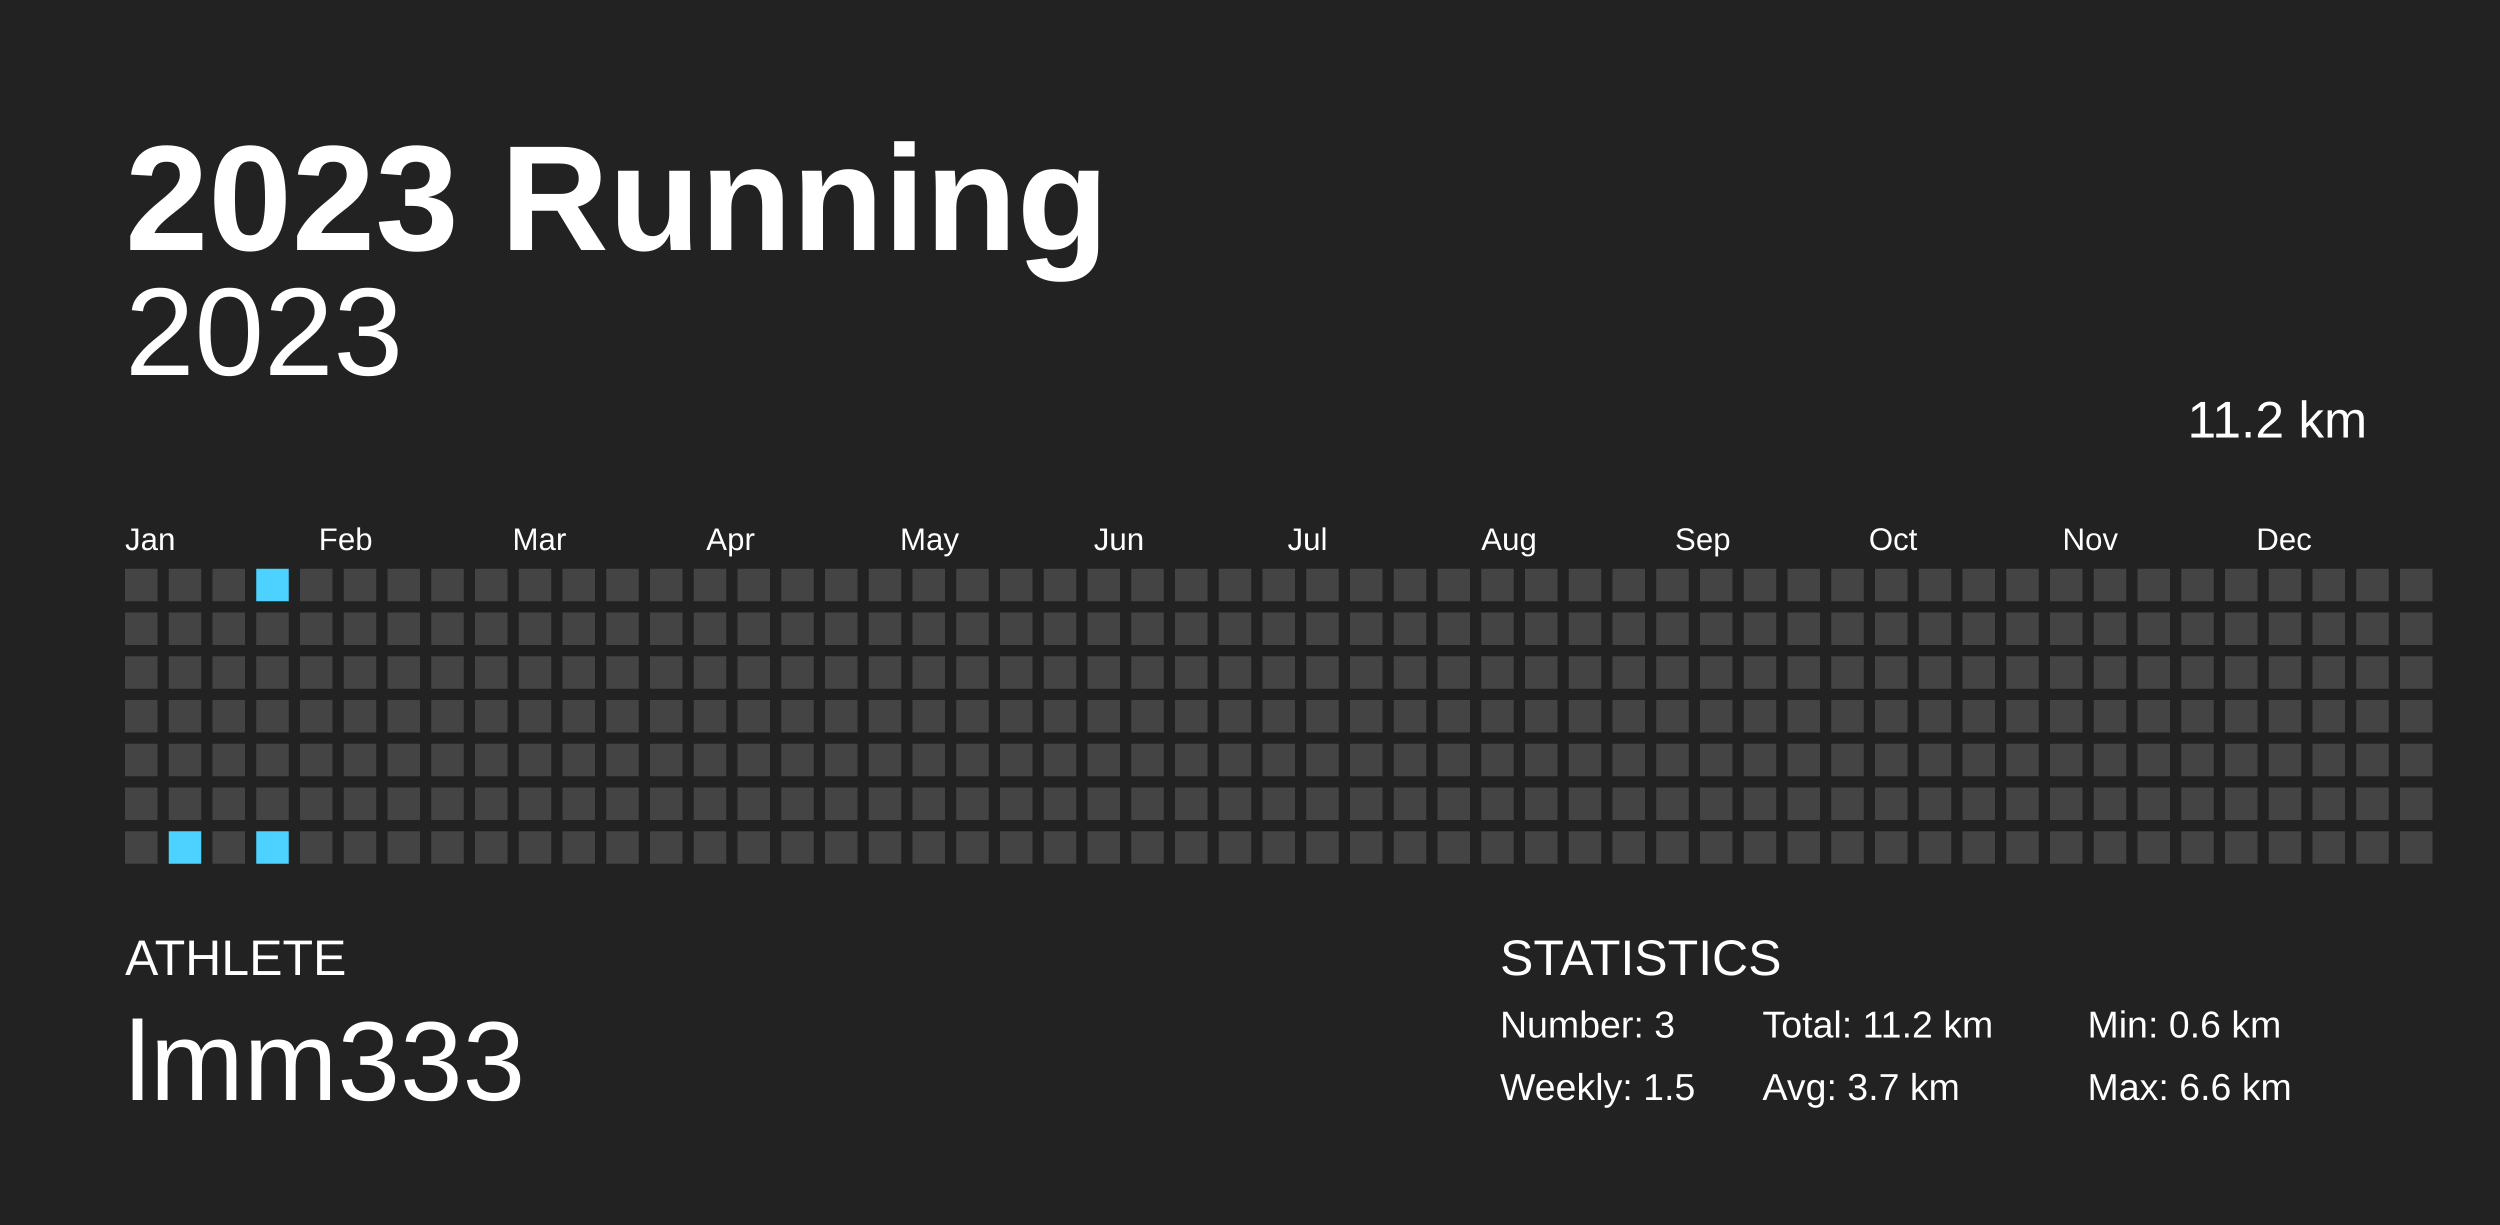
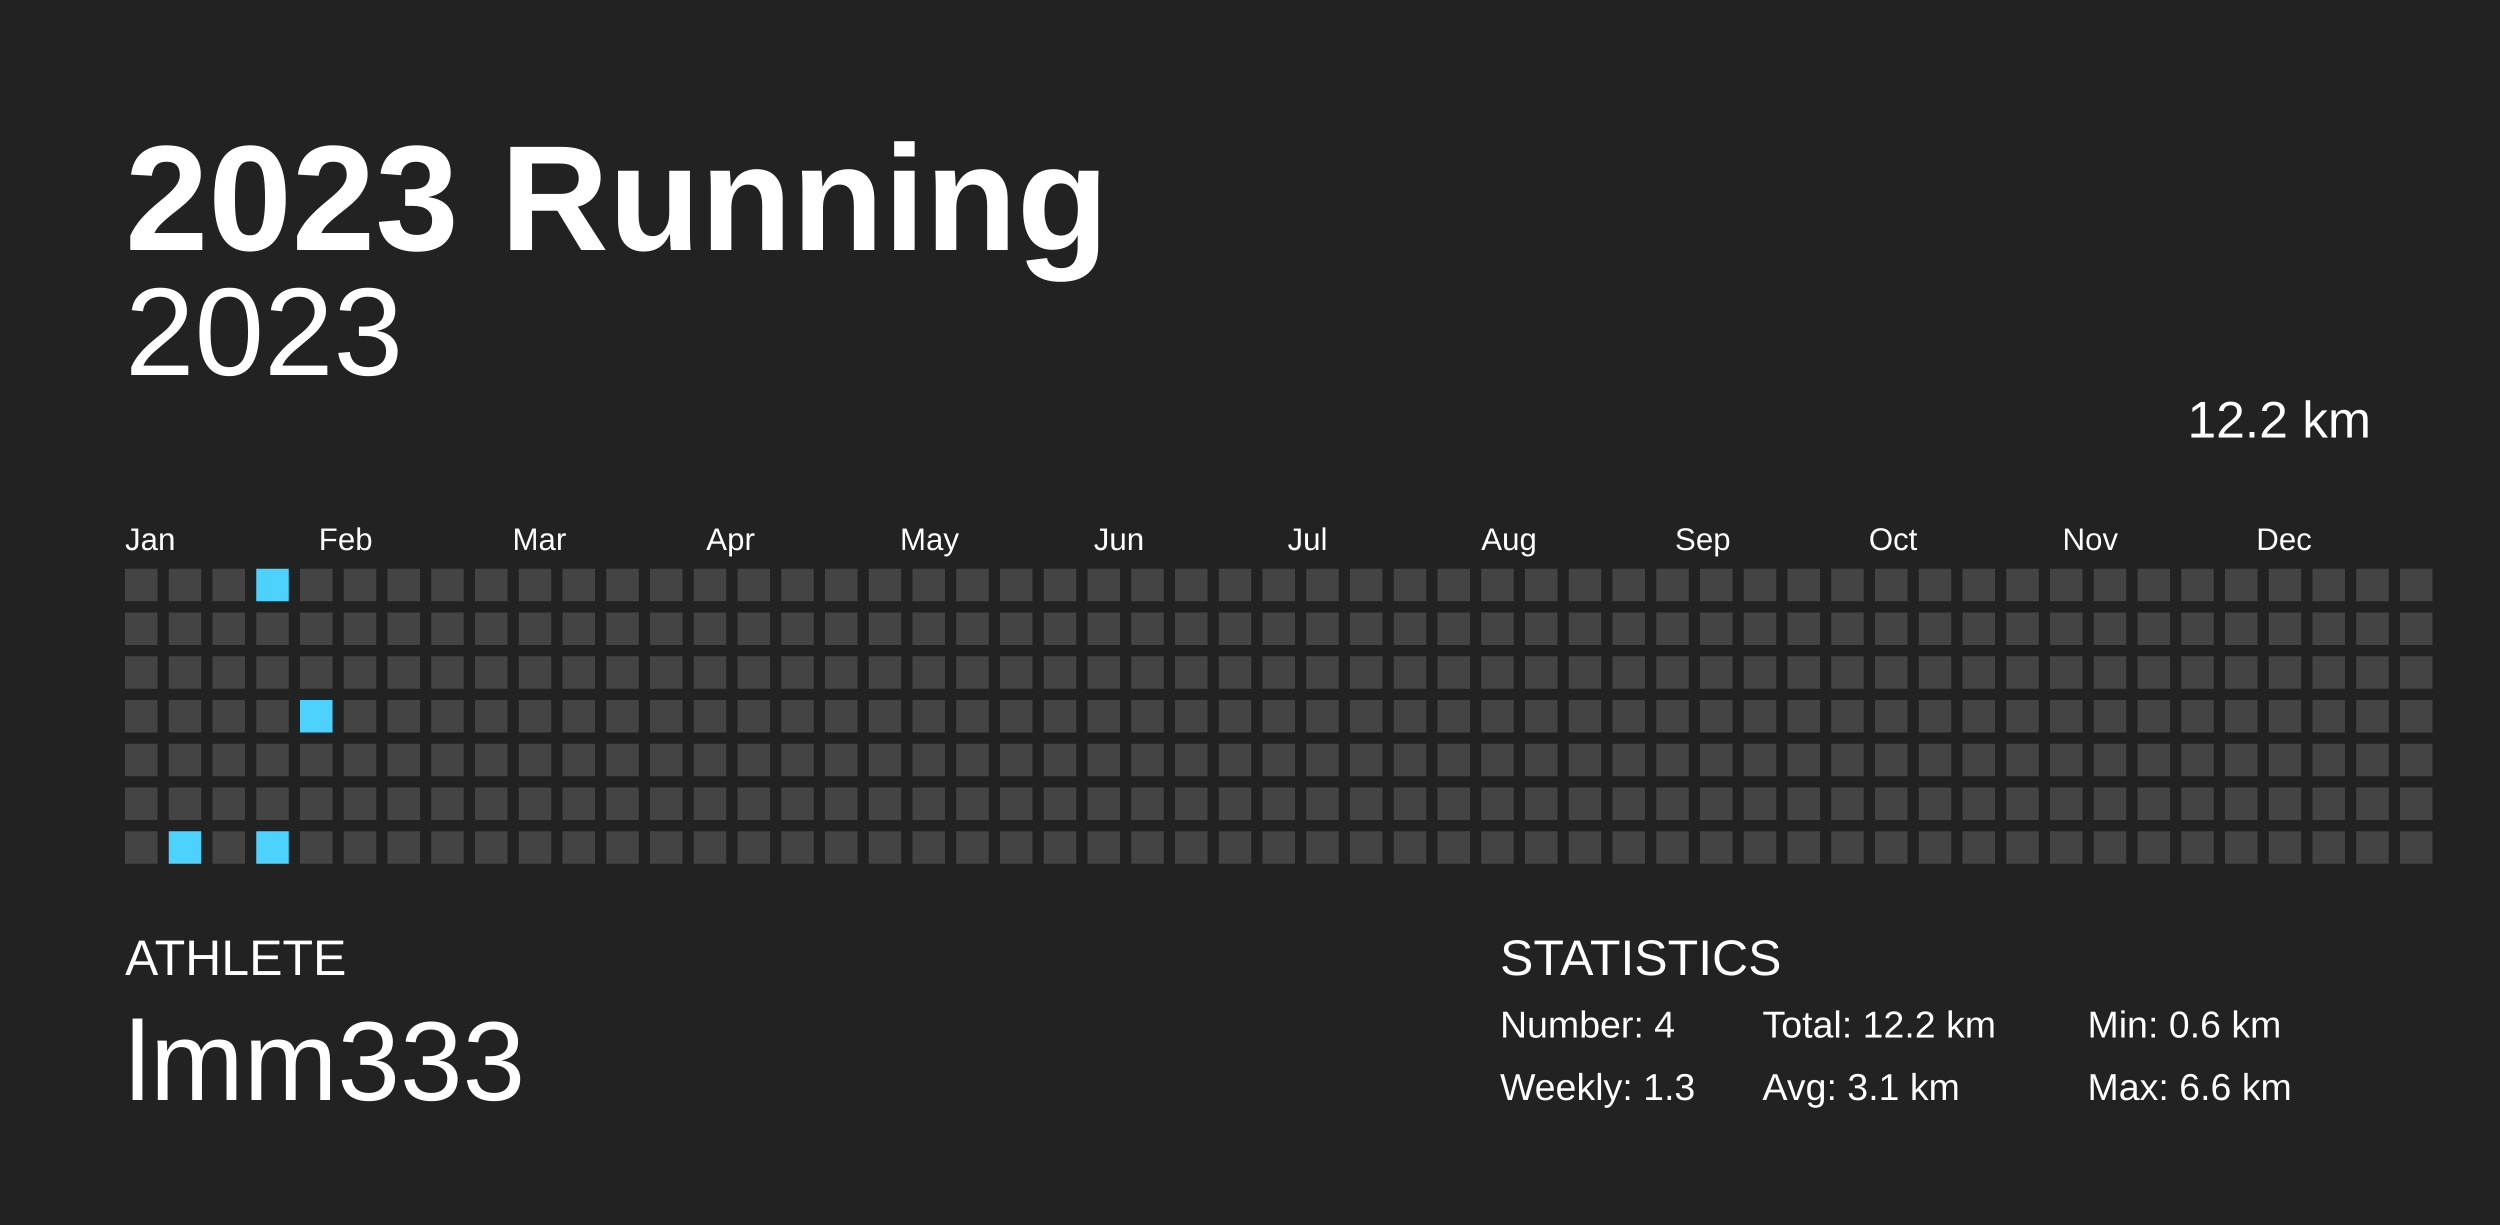
<svg xmlns="http://www.w3.org/2000/svg" baseProfile="full" height="98mm" version="1.1" viewBox="0,0,200,98" width="200mm">
  <defs />
  <rect fill="#222222" height="98" width="200" x="0" y="0" />
  <text fill="#FFFFFF" style="font-size:12px; font-family:Arial; font-weight:bold;" x="10" y="20">2023 Running</text>
  <text fill="#FFFFFF" style="font-size:4px; font-family:Arial" x="10" y="78">ATHLETE</text>
  <text fill="#FFFFFF" style="font-size:9px; font-family:Arial" x="10" y="88">lmm333</text>
  <text fill="#FFFFFF" style="font-size:4px; font-family:Arial" x="120" y="78">STATISTICS</text>
-   <text fill="#FFFFFF" style="font-size:3px; font-family:Arial" x="120" y="83">Number: 3</text>
-   <text fill="#FFFFFF" style="font-size:3px; font-family:Arial" x="120" y="88">Weekly: 1.5</text>
-   <text fill="#FFFFFF" style="font-size:3px; font-family:Arial" x="141" y="83">Total: 11.2 km</text>
-   <text fill="#FFFFFF" style="font-size:3px; font-family:Arial" x="141" y="88">Avg: 3.7 km</text>
+   <text fill="#FFFFFF" style="font-size:3px; font-family:Arial" x="120" y="83">Number: 4</text>
+   <text fill="#FFFFFF" style="font-size:3px; font-family:Arial" x="120" y="88">Weekly: 1.3</text>
+   <text fill="#FFFFFF" style="font-size:3px; font-family:Arial" x="141" y="83">Total: 12.2 km</text>
+   <text fill="#FFFFFF" style="font-size:3px; font-family:Arial" x="141" y="88">Avg: 3.1 km</text>
  <text fill="#FFFFFF" style="font-size:3px; font-family:Arial" x="167" y="83">Min: 0.6 km</text>
  <text fill="#FFFFFF" style="font-size:3px; font-family:Arial" x="167" y="88">Max: 6.6 km</text>
  <text alignment-baseline="hanging" fill="#FFFFFF" style="font-size:10.0px; font-family:Arial;" x="10" y="30">2023</text>
-   <text alignment-baseline="hanging" fill="#FFFFFF" style="font-size:4.125px; font-family:Arial;" x="175" y="35">11.2 km</text>
+   <text alignment-baseline="hanging" fill="#FFFFFF" style="font-size:4.125px; font-family:Arial;" x="175" y="35">12.2 km</text>
  <text fill="#FFFFFF" style="font-size:2.5px; font-family:Arial" x="10.0" y="44">Jan</text>
  <text fill="#FFFFFF" style="font-size:2.5px; font-family:Arial" x="25.5" y="44">Feb</text>
  <text fill="#FFFFFF" style="font-size:2.5px; font-family:Arial" x="41.0" y="44">Mar</text>
  <text fill="#FFFFFF" style="font-size:2.5px; font-family:Arial" x="56.5" y="44">Apr</text>
  <text fill="#FFFFFF" style="font-size:2.5px; font-family:Arial" x="72.0" y="44">May</text>
  <text fill="#FFFFFF" style="font-size:2.5px; font-family:Arial" x="87.5" y="44">Jun</text>
  <text fill="#FFFFFF" style="font-size:2.5px; font-family:Arial" x="103.0" y="44">Jul</text>
  <text fill="#FFFFFF" style="font-size:2.5px; font-family:Arial" x="118.5" y="44">Aug</text>
  <text fill="#FFFFFF" style="font-size:2.5px; font-family:Arial" x="134.0" y="44">Sep</text>
  <text fill="#FFFFFF" style="font-size:2.5px; font-family:Arial" x="149.5" y="44">Oct</text>
  <text fill="#FFFFFF" style="font-size:2.5px; font-family:Arial" x="165.0" y="44">Nov</text>
  <text fill="#FFFFFF" style="font-size:2.5px; font-family:Arial" x="180.5" y="44">Dec</text>
  <rect fill="#444444" height="2.6" width="2.6" x="10.0" y="45.5" />
  <rect fill="#444444" height="2.6" width="2.6" x="10.0" y="49.0" />
  <rect fill="#444444" height="2.6" width="2.6" x="10.0" y="52.5" />
  <rect fill="#444444" height="2.6" width="2.6" x="10.0" y="56.0" />
  <rect fill="#444444" height="2.6" width="2.6" x="10.0" y="59.5" />
  <rect fill="#444444" height="2.6" width="2.6" x="10.0" y="63.0" />
  <rect fill="#444444" height="2.6" width="2.6" x="10.0" y="66.5" />
  <rect fill="#444444" height="2.6" width="2.6" x="13.5" y="45.5" />
  <rect fill="#444444" height="2.6" width="2.6" x="13.5" y="49.0" />
  <rect fill="#444444" height="2.6" width="2.6" x="13.5" y="52.5" />
  <rect fill="#444444" height="2.6" width="2.6" x="13.5" y="56.0" />
  <rect fill="#444444" height="2.6" width="2.6" x="13.5" y="59.5" />
  <rect fill="#444444" height="2.6" width="2.6" x="13.5" y="63.0" />
  <rect fill="#4dd2ff" height="2.6" width="2.6" x="13.5" y="66.5" />
  <rect fill="#444444" height="2.6" width="2.6" x="17.0" y="45.5" />
  <rect fill="#444444" height="2.6" width="2.6" x="17.0" y="49.0" />
  <rect fill="#444444" height="2.6" width="2.6" x="17.0" y="52.5" />
  <rect fill="#444444" height="2.6" width="2.6" x="17.0" y="56.0" />
  <rect fill="#444444" height="2.6" width="2.6" x="17.0" y="59.5" />
  <rect fill="#444444" height="2.6" width="2.6" x="17.0" y="63.0" />
  <rect fill="#444444" height="2.6" width="2.6" x="17.0" y="66.5" />
  <rect fill="#4dd2ff" height="2.6" width="2.6" x="20.5" y="45.5" />
  <rect fill="#444444" height="2.6" width="2.6" x="20.5" y="49.0" />
  <rect fill="#444444" height="2.6" width="2.6" x="20.5" y="52.5" />
  <rect fill="#444444" height="2.6" width="2.6" x="20.5" y="56.0" />
  <rect fill="#444444" height="2.6" width="2.6" x="20.5" y="59.5" />
  <rect fill="#444444" height="2.6" width="2.6" x="20.5" y="63.0" />
  <rect fill="#4dd2ff" height="2.6" width="2.6" x="20.5" y="66.5" />
  <rect fill="#444444" height="2.6" width="2.6" x="24.0" y="45.5" />
  <rect fill="#444444" height="2.6" width="2.6" x="24.0" y="49.0" />
  <rect fill="#444444" height="2.6" width="2.6" x="24.0" y="52.5" />
-   <rect fill="#444444" height="2.6" width="2.6" x="24.0" y="56.0" />
+   <rect fill="#4dd2ff" height="2.6" width="2.6" x="24.0" y="56.0" />
  <rect fill="#444444" height="2.6" width="2.6" x="24.0" y="59.5" />
  <rect fill="#444444" height="2.6" width="2.6" x="24.0" y="63.0" />
  <rect fill="#444444" height="2.6" width="2.6" x="24.0" y="66.5" />
  <rect fill="#444444" height="2.6" width="2.6" x="27.5" y="45.5" />
  <rect fill="#444444" height="2.6" width="2.6" x="27.5" y="49.0" />
  <rect fill="#444444" height="2.6" width="2.6" x="27.5" y="52.5" />
  <rect fill="#444444" height="2.6" width="2.6" x="27.5" y="56.0" />
  <rect fill="#444444" height="2.6" width="2.6" x="27.5" y="59.5" />
  <rect fill="#444444" height="2.6" width="2.6" x="27.5" y="63.0" />
  <rect fill="#444444" height="2.6" width="2.6" x="27.5" y="66.5" />
  <rect fill="#444444" height="2.6" width="2.6" x="31.0" y="45.5" />
  <rect fill="#444444" height="2.6" width="2.6" x="31.0" y="49.0" />
  <rect fill="#444444" height="2.6" width="2.6" x="31.0" y="52.5" />
  <rect fill="#444444" height="2.6" width="2.6" x="31.0" y="56.0" />
  <rect fill="#444444" height="2.6" width="2.6" x="31.0" y="59.5" />
  <rect fill="#444444" height="2.6" width="2.6" x="31.0" y="63.0" />
  <rect fill="#444444" height="2.6" width="2.6" x="31.0" y="66.5" />
  <rect fill="#444444" height="2.6" width="2.6" x="34.5" y="45.5" />
  <rect fill="#444444" height="2.6" width="2.6" x="34.5" y="49.0" />
  <rect fill="#444444" height="2.6" width="2.6" x="34.5" y="52.5" />
  <rect fill="#444444" height="2.6" width="2.6" x="34.5" y="56.0" />
  <rect fill="#444444" height="2.6" width="2.6" x="34.5" y="59.5" />
  <rect fill="#444444" height="2.6" width="2.6" x="34.5" y="63.0" />
  <rect fill="#444444" height="2.6" width="2.6" x="34.5" y="66.5" />
  <rect fill="#444444" height="2.6" width="2.6" x="38.0" y="45.5" />
  <rect fill="#444444" height="2.6" width="2.6" x="38.0" y="49.0" />
  <rect fill="#444444" height="2.6" width="2.6" x="38.0" y="52.5" />
  <rect fill="#444444" height="2.6" width="2.6" x="38.0" y="56.0" />
  <rect fill="#444444" height="2.6" width="2.6" x="38.0" y="59.5" />
  <rect fill="#444444" height="2.6" width="2.6" x="38.0" y="63.0" />
  <rect fill="#444444" height="2.6" width="2.6" x="38.0" y="66.5" />
  <rect fill="#444444" height="2.6" width="2.6" x="41.5" y="45.5" />
  <rect fill="#444444" height="2.6" width="2.6" x="41.5" y="49.0" />
  <rect fill="#444444" height="2.6" width="2.6" x="41.5" y="52.5" />
  <rect fill="#444444" height="2.6" width="2.6" x="41.5" y="56.0" />
  <rect fill="#444444" height="2.6" width="2.6" x="41.5" y="59.5" />
  <rect fill="#444444" height="2.6" width="2.6" x="41.5" y="63.0" />
  <rect fill="#444444" height="2.6" width="2.6" x="41.5" y="66.5" />
  <rect fill="#444444" height="2.6" width="2.6" x="45.0" y="45.5" />
  <rect fill="#444444" height="2.6" width="2.6" x="45.0" y="49.0" />
  <rect fill="#444444" height="2.6" width="2.6" x="45.0" y="52.5" />
  <rect fill="#444444" height="2.6" width="2.6" x="45.0" y="56.0" />
  <rect fill="#444444" height="2.6" width="2.6" x="45.0" y="59.5" />
  <rect fill="#444444" height="2.6" width="2.6" x="45.0" y="63.0" />
  <rect fill="#444444" height="2.6" width="2.6" x="45.0" y="66.5" />
  <rect fill="#444444" height="2.6" width="2.6" x="48.5" y="45.5" />
  <rect fill="#444444" height="2.6" width="2.6" x="48.5" y="49.0" />
  <rect fill="#444444" height="2.6" width="2.6" x="48.5" y="52.5" />
  <rect fill="#444444" height="2.6" width="2.6" x="48.5" y="56.0" />
  <rect fill="#444444" height="2.6" width="2.6" x="48.5" y="59.5" />
  <rect fill="#444444" height="2.6" width="2.6" x="48.5" y="63.0" />
  <rect fill="#444444" height="2.6" width="2.6" x="48.5" y="66.5" />
  <rect fill="#444444" height="2.6" width="2.6" x="52.0" y="45.5" />
  <rect fill="#444444" height="2.6" width="2.6" x="52.0" y="49.0" />
  <rect fill="#444444" height="2.6" width="2.6" x="52.0" y="52.5" />
  <rect fill="#444444" height="2.6" width="2.6" x="52.0" y="56.0" />
  <rect fill="#444444" height="2.6" width="2.6" x="52.0" y="59.5" />
  <rect fill="#444444" height="2.6" width="2.6" x="52.0" y="63.0" />
  <rect fill="#444444" height="2.6" width="2.6" x="52.0" y="66.5" />
  <rect fill="#444444" height="2.6" width="2.6" x="55.5" y="45.5" />
  <rect fill="#444444" height="2.6" width="2.6" x="55.5" y="49.0" />
  <rect fill="#444444" height="2.6" width="2.6" x="55.5" y="52.5" />
  <rect fill="#444444" height="2.6" width="2.6" x="55.5" y="56.0" />
  <rect fill="#444444" height="2.6" width="2.6" x="55.5" y="59.5" />
  <rect fill="#444444" height="2.6" width="2.6" x="55.5" y="63.0" />
  <rect fill="#444444" height="2.6" width="2.6" x="55.5" y="66.5" />
  <rect fill="#444444" height="2.6" width="2.6" x="59.0" y="45.5" />
  <rect fill="#444444" height="2.6" width="2.6" x="59.0" y="49.0" />
  <rect fill="#444444" height="2.6" width="2.6" x="59.0" y="52.5" />
  <rect fill="#444444" height="2.6" width="2.6" x="59.0" y="56.0" />
  <rect fill="#444444" height="2.6" width="2.6" x="59.0" y="59.5" />
  <rect fill="#444444" height="2.6" width="2.6" x="59.0" y="63.0" />
  <rect fill="#444444" height="2.6" width="2.6" x="59.0" y="66.5" />
  <rect fill="#444444" height="2.6" width="2.6" x="62.5" y="45.5" />
  <rect fill="#444444" height="2.6" width="2.6" x="62.5" y="49.0" />
  <rect fill="#444444" height="2.6" width="2.6" x="62.5" y="52.5" />
  <rect fill="#444444" height="2.6" width="2.6" x="62.5" y="56.0" />
  <rect fill="#444444" height="2.6" width="2.6" x="62.5" y="59.5" />
  <rect fill="#444444" height="2.6" width="2.6" x="62.5" y="63.0" />
  <rect fill="#444444" height="2.6" width="2.6" x="62.5" y="66.5" />
  <rect fill="#444444" height="2.6" width="2.6" x="66.0" y="45.5" />
  <rect fill="#444444" height="2.6" width="2.6" x="66.0" y="49.0" />
  <rect fill="#444444" height="2.6" width="2.6" x="66.0" y="52.5" />
  <rect fill="#444444" height="2.6" width="2.6" x="66.0" y="56.0" />
  <rect fill="#444444" height="2.6" width="2.6" x="66.0" y="59.5" />
  <rect fill="#444444" height="2.6" width="2.6" x="66.0" y="63.0" />
  <rect fill="#444444" height="2.6" width="2.6" x="66.0" y="66.5" />
  <rect fill="#444444" height="2.6" width="2.6" x="69.5" y="45.5" />
  <rect fill="#444444" height="2.6" width="2.6" x="69.5" y="49.0" />
  <rect fill="#444444" height="2.6" width="2.6" x="69.5" y="52.5" />
  <rect fill="#444444" height="2.6" width="2.6" x="69.5" y="56.0" />
  <rect fill="#444444" height="2.6" width="2.6" x="69.5" y="59.5" />
  <rect fill="#444444" height="2.6" width="2.6" x="69.5" y="63.0" />
  <rect fill="#444444" height="2.6" width="2.6" x="69.5" y="66.5" />
  <rect fill="#444444" height="2.6" width="2.6" x="73.0" y="45.5" />
  <rect fill="#444444" height="2.6" width="2.6" x="73.0" y="49.0" />
  <rect fill="#444444" height="2.6" width="2.6" x="73.0" y="52.5" />
  <rect fill="#444444" height="2.6" width="2.6" x="73.0" y="56.0" />
  <rect fill="#444444" height="2.6" width="2.6" x="73.0" y="59.5" />
  <rect fill="#444444" height="2.6" width="2.6" x="73.0" y="63.0" />
  <rect fill="#444444" height="2.6" width="2.6" x="73.0" y="66.5" />
  <rect fill="#444444" height="2.6" width="2.6" x="76.5" y="45.5" />
  <rect fill="#444444" height="2.6" width="2.6" x="76.5" y="49.0" />
  <rect fill="#444444" height="2.6" width="2.6" x="76.5" y="52.5" />
  <rect fill="#444444" height="2.6" width="2.6" x="76.5" y="56.0" />
  <rect fill="#444444" height="2.6" width="2.6" x="76.5" y="59.5" />
  <rect fill="#444444" height="2.6" width="2.6" x="76.5" y="63.0" />
  <rect fill="#444444" height="2.6" width="2.6" x="76.5" y="66.5" />
  <rect fill="#444444" height="2.6" width="2.6" x="80.0" y="45.5" />
  <rect fill="#444444" height="2.6" width="2.6" x="80.0" y="49.0" />
  <rect fill="#444444" height="2.6" width="2.6" x="80.0" y="52.5" />
  <rect fill="#444444" height="2.6" width="2.6" x="80.0" y="56.0" />
  <rect fill="#444444" height="2.6" width="2.6" x="80.0" y="59.5" />
  <rect fill="#444444" height="2.6" width="2.6" x="80.0" y="63.0" />
  <rect fill="#444444" height="2.6" width="2.6" x="80.0" y="66.5" />
  <rect fill="#444444" height="2.6" width="2.6" x="83.5" y="45.5" />
  <rect fill="#444444" height="2.6" width="2.6" x="83.5" y="49.0" />
  <rect fill="#444444" height="2.6" width="2.6" x="83.5" y="52.5" />
  <rect fill="#444444" height="2.6" width="2.6" x="83.5" y="56.0" />
  <rect fill="#444444" height="2.6" width="2.6" x="83.5" y="59.5" />
  <rect fill="#444444" height="2.6" width="2.6" x="83.5" y="63.0" />
  <rect fill="#444444" height="2.6" width="2.6" x="83.5" y="66.5" />
  <rect fill="#444444" height="2.6" width="2.6" x="87.0" y="45.5" />
  <rect fill="#444444" height="2.6" width="2.6" x="87.0" y="49.0" />
  <rect fill="#444444" height="2.6" width="2.6" x="87.0" y="52.5" />
  <rect fill="#444444" height="2.6" width="2.6" x="87.0" y="56.0" />
  <rect fill="#444444" height="2.6" width="2.6" x="87.0" y="59.5" />
  <rect fill="#444444" height="2.6" width="2.6" x="87.0" y="63.0" />
  <rect fill="#444444" height="2.6" width="2.6" x="87.0" y="66.5" />
  <rect fill="#444444" height="2.6" width="2.6" x="90.5" y="45.5" />
  <rect fill="#444444" height="2.6" width="2.6" x="90.5" y="49.0" />
  <rect fill="#444444" height="2.6" width="2.6" x="90.5" y="52.5" />
  <rect fill="#444444" height="2.6" width="2.6" x="90.5" y="56.0" />
  <rect fill="#444444" height="2.6" width="2.6" x="90.5" y="59.5" />
  <rect fill="#444444" height="2.6" width="2.6" x="90.5" y="63.0" />
  <rect fill="#444444" height="2.6" width="2.6" x="90.5" y="66.5" />
  <rect fill="#444444" height="2.6" width="2.6" x="94.0" y="45.5" />
  <rect fill="#444444" height="2.6" width="2.6" x="94.0" y="49.0" />
  <rect fill="#444444" height="2.6" width="2.6" x="94.0" y="52.5" />
  <rect fill="#444444" height="2.6" width="2.6" x="94.0" y="56.0" />
  <rect fill="#444444" height="2.6" width="2.6" x="94.0" y="59.5" />
  <rect fill="#444444" height="2.6" width="2.6" x="94.0" y="63.0" />
  <rect fill="#444444" height="2.6" width="2.6" x="94.0" y="66.5" />
  <rect fill="#444444" height="2.6" width="2.6" x="97.5" y="45.5" />
  <rect fill="#444444" height="2.6" width="2.6" x="97.5" y="49.0" />
  <rect fill="#444444" height="2.6" width="2.6" x="97.5" y="52.5" />
  <rect fill="#444444" height="2.6" width="2.6" x="97.5" y="56.0" />
  <rect fill="#444444" height="2.6" width="2.6" x="97.5" y="59.5" />
  <rect fill="#444444" height="2.6" width="2.6" x="97.5" y="63.0" />
  <rect fill="#444444" height="2.6" width="2.6" x="97.5" y="66.5" />
  <rect fill="#444444" height="2.6" width="2.6" x="101.0" y="45.5" />
  <rect fill="#444444" height="2.6" width="2.6" x="101.0" y="49.0" />
  <rect fill="#444444" height="2.6" width="2.6" x="101.0" y="52.5" />
  <rect fill="#444444" height="2.6" width="2.6" x="101.0" y="56.0" />
  <rect fill="#444444" height="2.6" width="2.6" x="101.0" y="59.5" />
  <rect fill="#444444" height="2.6" width="2.6" x="101.0" y="63.0" />
  <rect fill="#444444" height="2.6" width="2.6" x="101.0" y="66.5" />
  <rect fill="#444444" height="2.6" width="2.6" x="104.5" y="45.5" />
  <rect fill="#444444" height="2.6" width="2.6" x="104.5" y="49.0" />
  <rect fill="#444444" height="2.6" width="2.6" x="104.5" y="52.5" />
  <rect fill="#444444" height="2.6" width="2.6" x="104.5" y="56.0" />
  <rect fill="#444444" height="2.6" width="2.6" x="104.5" y="59.5" />
  <rect fill="#444444" height="2.6" width="2.6" x="104.5" y="63.0" />
  <rect fill="#444444" height="2.6" width="2.6" x="104.5" y="66.5" />
  <rect fill="#444444" height="2.6" width="2.6" x="108.0" y="45.5" />
  <rect fill="#444444" height="2.6" width="2.6" x="108.0" y="49.0" />
  <rect fill="#444444" height="2.6" width="2.6" x="108.0" y="52.5" />
  <rect fill="#444444" height="2.6" width="2.6" x="108.0" y="56.0" />
  <rect fill="#444444" height="2.6" width="2.6" x="108.0" y="59.5" />
  <rect fill="#444444" height="2.6" width="2.6" x="108.0" y="63.0" />
  <rect fill="#444444" height="2.6" width="2.6" x="108.0" y="66.5" />
  <rect fill="#444444" height="2.6" width="2.6" x="111.5" y="45.5" />
  <rect fill="#444444" height="2.6" width="2.6" x="111.5" y="49.0" />
  <rect fill="#444444" height="2.6" width="2.6" x="111.5" y="52.5" />
  <rect fill="#444444" height="2.6" width="2.6" x="111.5" y="56.0" />
  <rect fill="#444444" height="2.6" width="2.6" x="111.5" y="59.5" />
  <rect fill="#444444" height="2.6" width="2.6" x="111.5" y="63.0" />
  <rect fill="#444444" height="2.6" width="2.6" x="111.5" y="66.5" />
  <rect fill="#444444" height="2.6" width="2.6" x="115.0" y="45.5" />
  <rect fill="#444444" height="2.6" width="2.6" x="115.0" y="49.0" />
  <rect fill="#444444" height="2.6" width="2.6" x="115.0" y="52.5" />
  <rect fill="#444444" height="2.6" width="2.6" x="115.0" y="56.0" />
  <rect fill="#444444" height="2.6" width="2.6" x="115.0" y="59.5" />
  <rect fill="#444444" height="2.6" width="2.6" x="115.0" y="63.0" />
  <rect fill="#444444" height="2.6" width="2.6" x="115.0" y="66.5" />
  <rect fill="#444444" height="2.6" width="2.6" x="118.5" y="45.5" />
  <rect fill="#444444" height="2.6" width="2.6" x="118.5" y="49.0" />
  <rect fill="#444444" height="2.6" width="2.6" x="118.5" y="52.5" />
  <rect fill="#444444" height="2.6" width="2.6" x="118.5" y="56.0" />
  <rect fill="#444444" height="2.6" width="2.6" x="118.5" y="59.5" />
  <rect fill="#444444" height="2.6" width="2.6" x="118.5" y="63.0" />
  <rect fill="#444444" height="2.6" width="2.6" x="118.5" y="66.5" />
  <rect fill="#444444" height="2.6" width="2.6" x="122.0" y="45.5" />
  <rect fill="#444444" height="2.6" width="2.6" x="122.0" y="49.0" />
  <rect fill="#444444" height="2.6" width="2.6" x="122.0" y="52.5" />
  <rect fill="#444444" height="2.6" width="2.6" x="122.0" y="56.0" />
  <rect fill="#444444" height="2.6" width="2.6" x="122.0" y="59.5" />
  <rect fill="#444444" height="2.6" width="2.6" x="122.0" y="63.0" />
  <rect fill="#444444" height="2.6" width="2.6" x="122.0" y="66.5" />
  <rect fill="#444444" height="2.6" width="2.6" x="125.5" y="45.5" />
  <rect fill="#444444" height="2.6" width="2.6" x="125.5" y="49.0" />
  <rect fill="#444444" height="2.6" width="2.6" x="125.5" y="52.5" />
  <rect fill="#444444" height="2.6" width="2.6" x="125.5" y="56.0" />
  <rect fill="#444444" height="2.6" width="2.6" x="125.5" y="59.5" />
  <rect fill="#444444" height="2.6" width="2.6" x="125.5" y="63.0" />
  <rect fill="#444444" height="2.6" width="2.6" x="125.5" y="66.5" />
  <rect fill="#444444" height="2.6" width="2.6" x="129.0" y="45.5" />
  <rect fill="#444444" height="2.6" width="2.6" x="129.0" y="49.0" />
  <rect fill="#444444" height="2.6" width="2.6" x="129.0" y="52.5" />
  <rect fill="#444444" height="2.6" width="2.6" x="129.0" y="56.0" />
  <rect fill="#444444" height="2.6" width="2.6" x="129.0" y="59.5" />
  <rect fill="#444444" height="2.6" width="2.6" x="129.0" y="63.0" />
  <rect fill="#444444" height="2.6" width="2.6" x="129.0" y="66.5" />
  <rect fill="#444444" height="2.6" width="2.6" x="132.5" y="45.5" />
  <rect fill="#444444" height="2.6" width="2.6" x="132.5" y="49.0" />
  <rect fill="#444444" height="2.6" width="2.6" x="132.5" y="52.5" />
  <rect fill="#444444" height="2.6" width="2.6" x="132.5" y="56.0" />
  <rect fill="#444444" height="2.6" width="2.6" x="132.5" y="59.5" />
  <rect fill="#444444" height="2.6" width="2.6" x="132.5" y="63.0" />
  <rect fill="#444444" height="2.6" width="2.6" x="132.5" y="66.5" />
  <rect fill="#444444" height="2.6" width="2.6" x="136.0" y="45.5" />
  <rect fill="#444444" height="2.6" width="2.6" x="136.0" y="49.0" />
  <rect fill="#444444" height="2.6" width="2.6" x="136.0" y="52.5" />
  <rect fill="#444444" height="2.6" width="2.6" x="136.0" y="56.0" />
  <rect fill="#444444" height="2.6" width="2.6" x="136.0" y="59.5" />
  <rect fill="#444444" height="2.6" width="2.6" x="136.0" y="63.0" />
  <rect fill="#444444" height="2.6" width="2.6" x="136.0" y="66.5" />
  <rect fill="#444444" height="2.6" width="2.6" x="139.5" y="45.5" />
  <rect fill="#444444" height="2.6" width="2.6" x="139.5" y="49.0" />
  <rect fill="#444444" height="2.6" width="2.6" x="139.5" y="52.5" />
  <rect fill="#444444" height="2.6" width="2.6" x="139.5" y="56.0" />
  <rect fill="#444444" height="2.6" width="2.6" x="139.5" y="59.5" />
  <rect fill="#444444" height="2.6" width="2.6" x="139.5" y="63.0" />
  <rect fill="#444444" height="2.6" width="2.6" x="139.5" y="66.5" />
  <rect fill="#444444" height="2.6" width="2.6" x="143.0" y="45.5" />
  <rect fill="#444444" height="2.6" width="2.6" x="143.0" y="49.0" />
  <rect fill="#444444" height="2.6" width="2.6" x="143.0" y="52.5" />
  <rect fill="#444444" height="2.6" width="2.6" x="143.0" y="56.0" />
  <rect fill="#444444" height="2.6" width="2.6" x="143.0" y="59.5" />
  <rect fill="#444444" height="2.6" width="2.6" x="143.0" y="63.0" />
  <rect fill="#444444" height="2.6" width="2.6" x="143.0" y="66.5" />
  <rect fill="#444444" height="2.6" width="2.6" x="146.5" y="45.5" />
  <rect fill="#444444" height="2.6" width="2.6" x="146.5" y="49.0" />
  <rect fill="#444444" height="2.6" width="2.6" x="146.5" y="52.5" />
  <rect fill="#444444" height="2.6" width="2.6" x="146.5" y="56.0" />
  <rect fill="#444444" height="2.6" width="2.6" x="146.5" y="59.5" />
  <rect fill="#444444" height="2.6" width="2.6" x="146.5" y="63.0" />
  <rect fill="#444444" height="2.6" width="2.6" x="146.5" y="66.5" />
  <rect fill="#444444" height="2.6" width="2.6" x="150.0" y="45.5" />
  <rect fill="#444444" height="2.6" width="2.6" x="150.0" y="49.0" />
  <rect fill="#444444" height="2.6" width="2.6" x="150.0" y="52.5" />
  <rect fill="#444444" height="2.6" width="2.6" x="150.0" y="56.0" />
  <rect fill="#444444" height="2.6" width="2.6" x="150.0" y="59.5" />
  <rect fill="#444444" height="2.6" width="2.6" x="150.0" y="63.0" />
  <rect fill="#444444" height="2.6" width="2.6" x="150.0" y="66.5" />
  <rect fill="#444444" height="2.6" width="2.6" x="153.5" y="45.5" />
  <rect fill="#444444" height="2.6" width="2.6" x="153.5" y="49.0" />
  <rect fill="#444444" height="2.6" width="2.6" x="153.5" y="52.5" />
  <rect fill="#444444" height="2.6" width="2.6" x="153.5" y="56.0" />
  <rect fill="#444444" height="2.6" width="2.6" x="153.5" y="59.5" />
  <rect fill="#444444" height="2.6" width="2.6" x="153.5" y="63.0" />
  <rect fill="#444444" height="2.6" width="2.6" x="153.5" y="66.5" />
  <rect fill="#444444" height="2.6" width="2.6" x="157.0" y="45.5" />
  <rect fill="#444444" height="2.6" width="2.6" x="157.0" y="49.0" />
  <rect fill="#444444" height="2.6" width="2.6" x="157.0" y="52.5" />
  <rect fill="#444444" height="2.6" width="2.6" x="157.0" y="56.0" />
  <rect fill="#444444" height="2.6" width="2.6" x="157.0" y="59.5" />
  <rect fill="#444444" height="2.6" width="2.6" x="157.0" y="63.0" />
  <rect fill="#444444" height="2.6" width="2.6" x="157.0" y="66.5" />
  <rect fill="#444444" height="2.6" width="2.6" x="160.5" y="45.5" />
  <rect fill="#444444" height="2.6" width="2.6" x="160.5" y="49.0" />
  <rect fill="#444444" height="2.6" width="2.6" x="160.5" y="52.5" />
  <rect fill="#444444" height="2.6" width="2.6" x="160.5" y="56.0" />
  <rect fill="#444444" height="2.6" width="2.6" x="160.5" y="59.5" />
  <rect fill="#444444" height="2.6" width="2.6" x="160.5" y="63.0" />
  <rect fill="#444444" height="2.6" width="2.6" x="160.5" y="66.5" />
  <rect fill="#444444" height="2.6" width="2.6" x="164.0" y="45.5" />
  <rect fill="#444444" height="2.6" width="2.6" x="164.0" y="49.0" />
  <rect fill="#444444" height="2.6" width="2.6" x="164.0" y="52.5" />
  <rect fill="#444444" height="2.6" width="2.6" x="164.0" y="56.0" />
  <rect fill="#444444" height="2.6" width="2.6" x="164.0" y="59.5" />
  <rect fill="#444444" height="2.6" width="2.6" x="164.0" y="63.0" />
  <rect fill="#444444" height="2.6" width="2.6" x="164.0" y="66.5" />
  <rect fill="#444444" height="2.6" width="2.6" x="167.5" y="45.5" />
  <rect fill="#444444" height="2.6" width="2.6" x="167.5" y="49.0" />
  <rect fill="#444444" height="2.6" width="2.6" x="167.5" y="52.5" />
  <rect fill="#444444" height="2.6" width="2.6" x="167.5" y="56.0" />
  <rect fill="#444444" height="2.6" width="2.6" x="167.5" y="59.5" />
  <rect fill="#444444" height="2.6" width="2.6" x="167.5" y="63.0" />
  <rect fill="#444444" height="2.6" width="2.6" x="167.5" y="66.5" />
  <rect fill="#444444" height="2.6" width="2.6" x="171.0" y="45.5" />
  <rect fill="#444444" height="2.6" width="2.6" x="171.0" y="49.0" />
  <rect fill="#444444" height="2.6" width="2.6" x="171.0" y="52.5" />
  <rect fill="#444444" height="2.6" width="2.6" x="171.0" y="56.0" />
  <rect fill="#444444" height="2.6" width="2.6" x="171.0" y="59.5" />
  <rect fill="#444444" height="2.6" width="2.6" x="171.0" y="63.0" />
  <rect fill="#444444" height="2.6" width="2.6" x="171.0" y="66.5" />
  <rect fill="#444444" height="2.6" width="2.6" x="174.5" y="45.5" />
  <rect fill="#444444" height="2.6" width="2.6" x="174.5" y="49.0" />
  <rect fill="#444444" height="2.6" width="2.6" x="174.5" y="52.5" />
  <rect fill="#444444" height="2.6" width="2.6" x="174.5" y="56.0" />
  <rect fill="#444444" height="2.6" width="2.6" x="174.5" y="59.5" />
  <rect fill="#444444" height="2.6" width="2.6" x="174.5" y="63.0" />
  <rect fill="#444444" height="2.6" width="2.6" x="174.5" y="66.5" />
  <rect fill="#444444" height="2.6" width="2.6" x="178.0" y="45.5" />
  <rect fill="#444444" height="2.6" width="2.6" x="178.0" y="49.0" />
  <rect fill="#444444" height="2.6" width="2.6" x="178.0" y="52.5" />
  <rect fill="#444444" height="2.6" width="2.6" x="178.0" y="56.0" />
  <rect fill="#444444" height="2.6" width="2.6" x="178.0" y="59.5" />
  <rect fill="#444444" height="2.6" width="2.6" x="178.0" y="63.0" />
  <rect fill="#444444" height="2.6" width="2.6" x="178.0" y="66.5" />
  <rect fill="#444444" height="2.6" width="2.6" x="181.5" y="45.5" />
  <rect fill="#444444" height="2.6" width="2.6" x="181.5" y="49.0" />
  <rect fill="#444444" height="2.6" width="2.6" x="181.5" y="52.5" />
  <rect fill="#444444" height="2.6" width="2.6" x="181.5" y="56.0" />
  <rect fill="#444444" height="2.6" width="2.6" x="181.5" y="59.5" />
  <rect fill="#444444" height="2.6" width="2.6" x="181.5" y="63.0" />
  <rect fill="#444444" height="2.6" width="2.6" x="181.5" y="66.5" />
  <rect fill="#444444" height="2.6" width="2.6" x="185.0" y="45.5" />
  <rect fill="#444444" height="2.6" width="2.6" x="185.0" y="49.0" />
  <rect fill="#444444" height="2.6" width="2.6" x="185.0" y="52.5" />
  <rect fill="#444444" height="2.6" width="2.6" x="185.0" y="56.0" />
  <rect fill="#444444" height="2.6" width="2.6" x="185.0" y="59.5" />
  <rect fill="#444444" height="2.6" width="2.6" x="185.0" y="63.0" />
  <rect fill="#444444" height="2.6" width="2.6" x="185.0" y="66.5" />
  <rect fill="#444444" height="2.6" width="2.6" x="188.5" y="45.5" />
  <rect fill="#444444" height="2.6" width="2.6" x="188.5" y="49.0" />
  <rect fill="#444444" height="2.6" width="2.6" x="188.5" y="52.5" />
  <rect fill="#444444" height="2.6" width="2.6" x="188.5" y="56.0" />
  <rect fill="#444444" height="2.6" width="2.6" x="188.5" y="59.5" />
  <rect fill="#444444" height="2.6" width="2.6" x="188.5" y="63.0" />
  <rect fill="#444444" height="2.6" width="2.6" x="188.5" y="66.5" />
  <rect fill="#444444" height="2.6" width="2.6" x="192.0" y="45.5" />
  <rect fill="#444444" height="2.6" width="2.6" x="192.0" y="49.0" />
  <rect fill="#444444" height="2.6" width="2.6" x="192.0" y="52.5" />
  <rect fill="#444444" height="2.6" width="2.6" x="192.0" y="56.0" />
  <rect fill="#444444" height="2.6" width="2.6" x="192.0" y="59.5" />
  <rect fill="#444444" height="2.6" width="2.6" x="192.0" y="63.0" />
  <rect fill="#444444" height="2.6" width="2.6" x="192.0" y="66.5" />
</svg>
